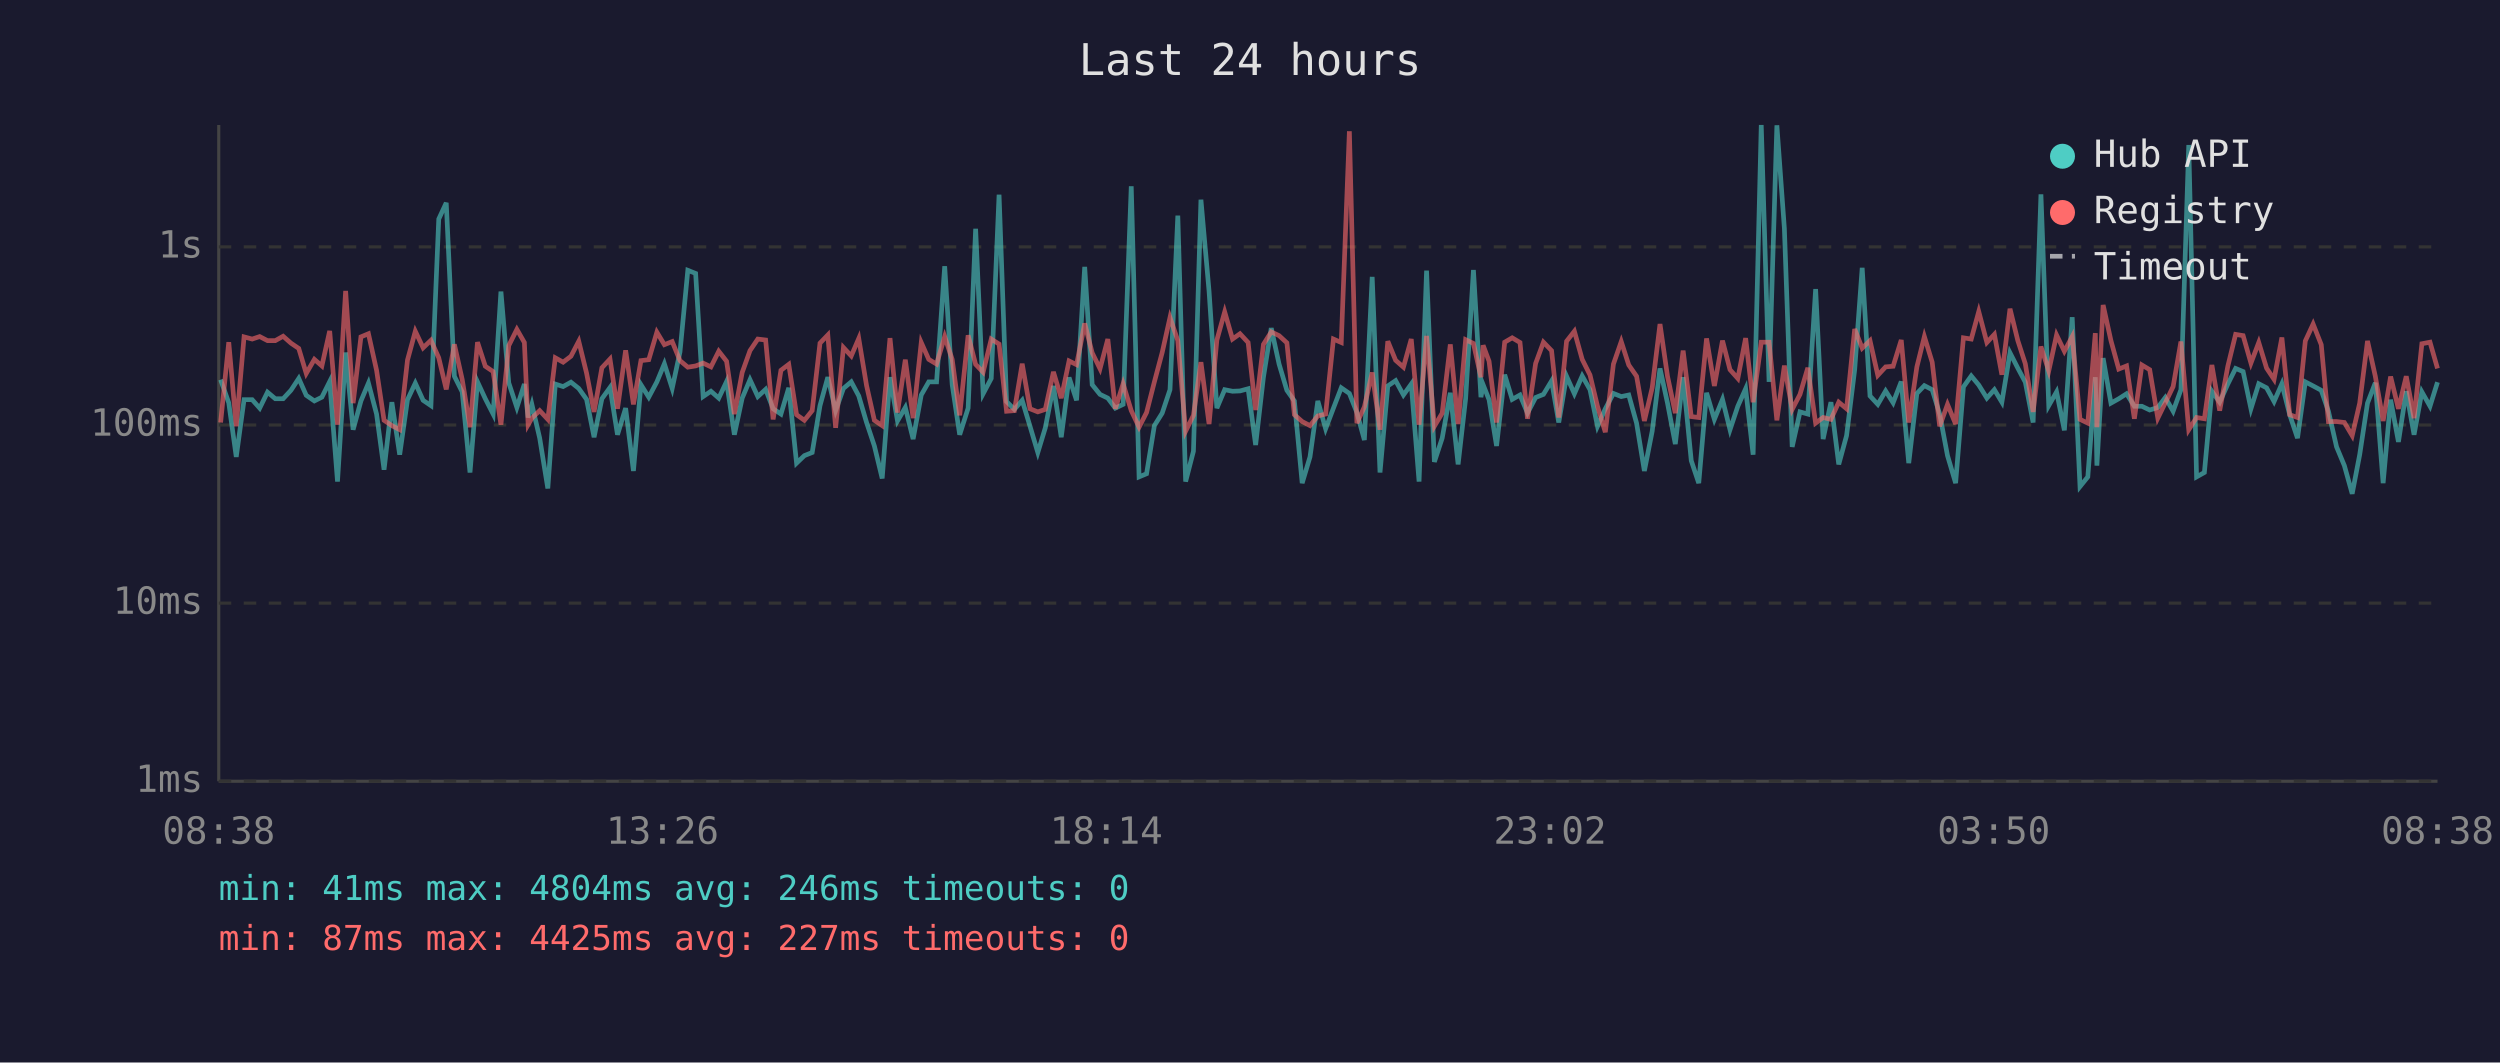
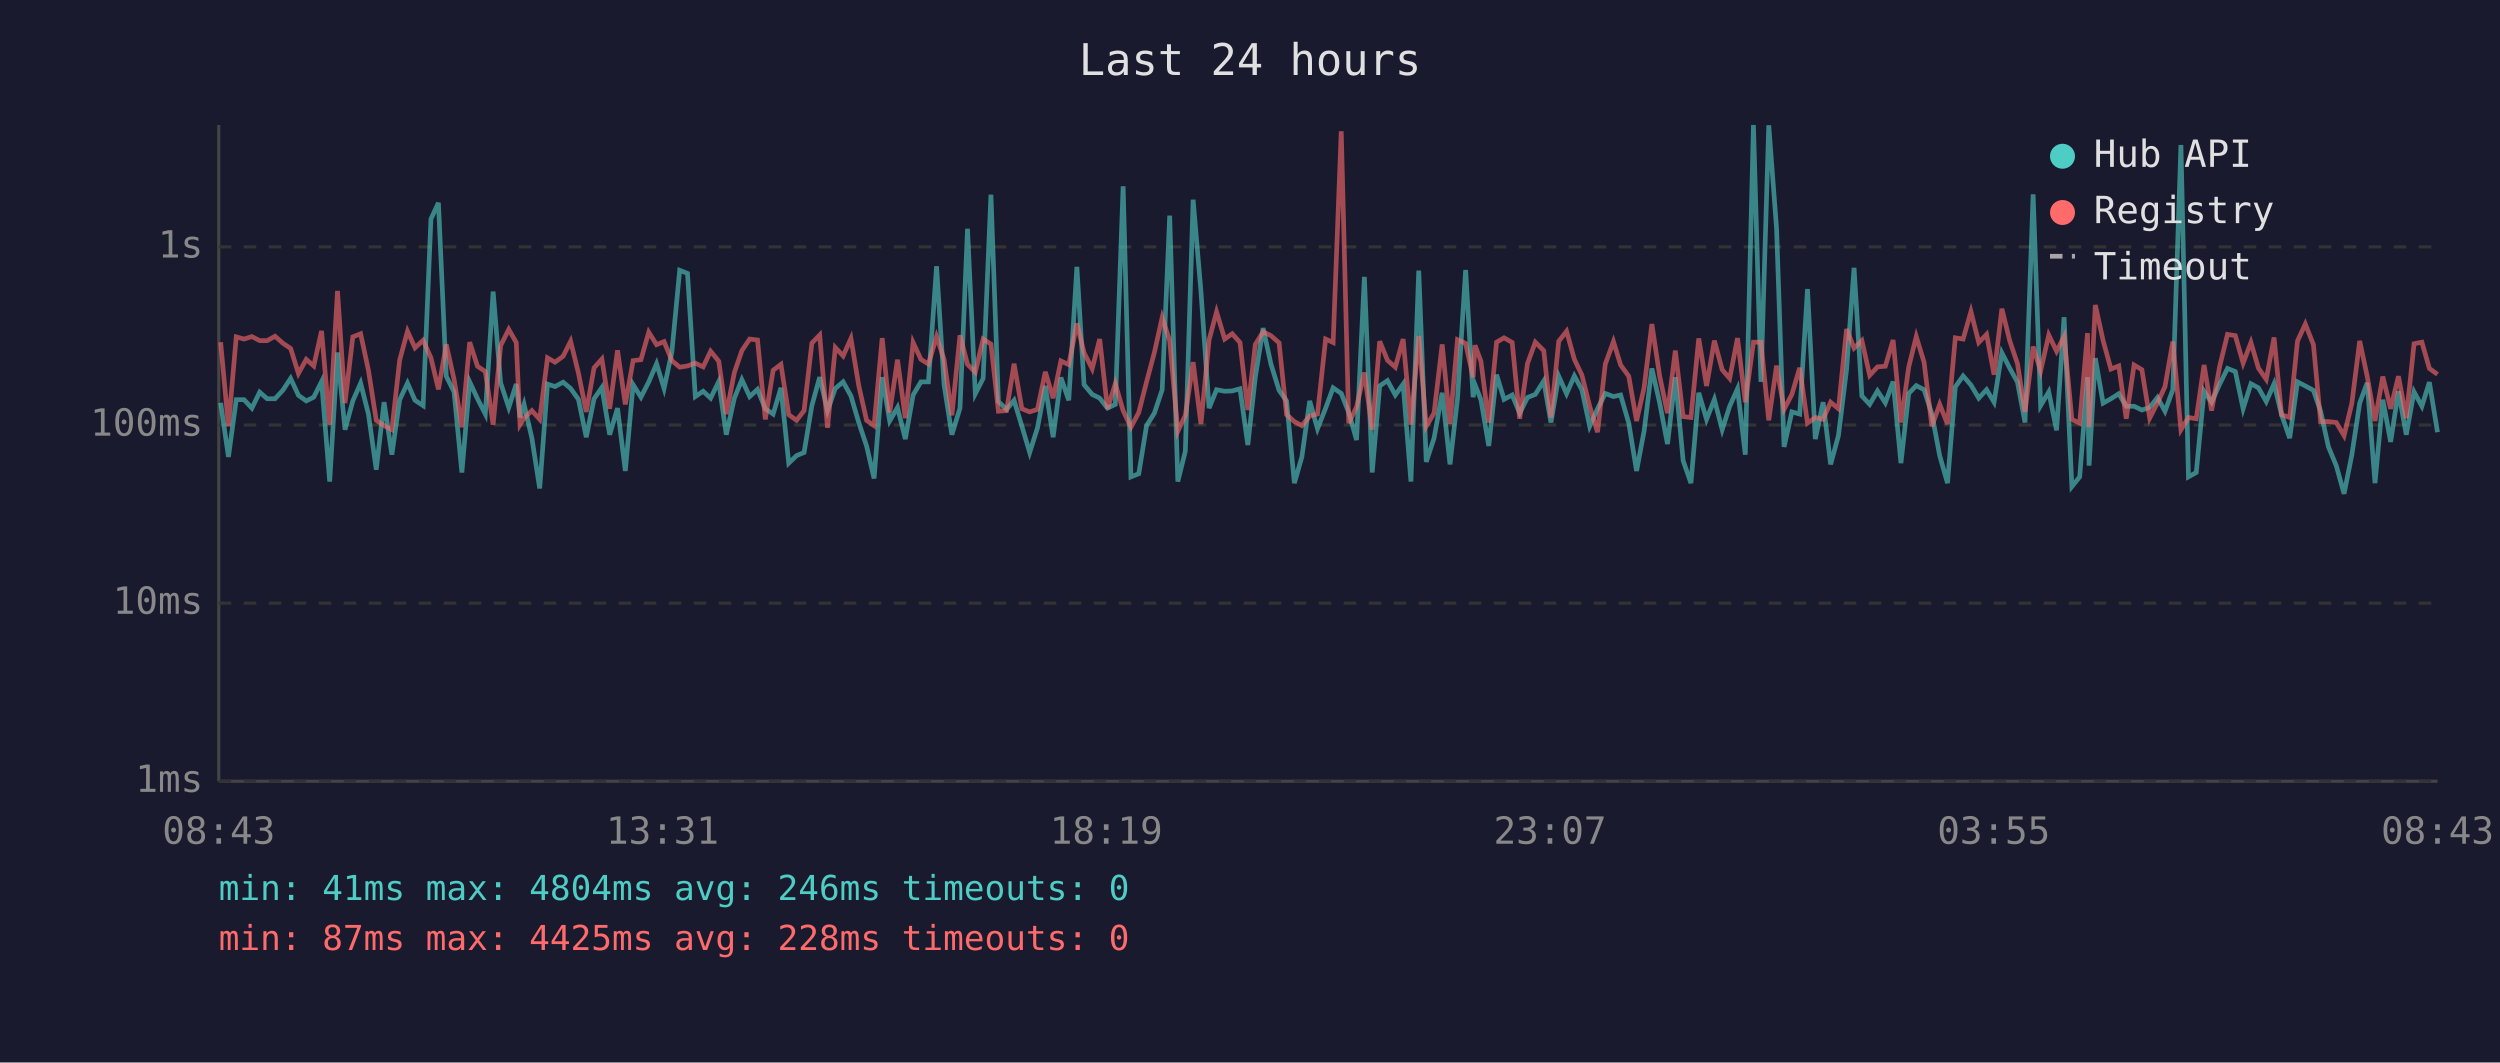
<svg xmlns="http://www.w3.org/2000/svg" viewBox="0 0 800 340" font-family="monospace" font-size="12">
  <rect width="800" height="340" fill="#1a1a2e" />
  <text x="400" y="24" fill="#e0e0e0" font-size="14" text-anchor="middle">Last 24 hours</text>
  <line x1="70" y1="40" x2="70" y2="250" stroke="#444" stroke-width="1" />
  <line x1="70" y1="250" x2="780" y2="250" stroke="#444" stroke-width="1" />
  <line x1="70" y1="250" x2="780" y2="250" stroke="#333" stroke-width="1" stroke-dasharray="4" />
  <text x="65" y="250" fill="#888" text-anchor="end" dominant-baseline="middle">1ms</text>
  <line x1="70" y1="193" x2="780" y2="193" stroke="#333" stroke-width="1" stroke-dasharray="4" />
  <text x="65" y="193" fill="#888" text-anchor="end" dominant-baseline="middle">10ms</text>
  <line x1="70" y1="136" x2="780" y2="136" stroke="#333" stroke-width="1" stroke-dasharray="4" />
  <text x="65" y="136" fill="#888" text-anchor="end" dominant-baseline="middle">100ms</text>
  <line x1="70" y1="79" x2="780" y2="79" stroke="#333" stroke-width="1" stroke-dasharray="4" />
  <text x="65" y="79" fill="#888" text-anchor="end" dominant-baseline="middle">1s</text>
-   <text x="70" y="270" fill="#888" text-anchor="middle">08:38</text>
-   <text x="212" y="270" fill="#888" text-anchor="middle">13:26</text>
-   <text x="354" y="270" fill="#888" text-anchor="middle">18:14</text>
-   <text x="496" y="270" fill="#888" text-anchor="middle">23:02</text>
-   <text x="638" y="270" fill="#888" text-anchor="middle">03:50</text>
-   <text x="780" y="270" fill="#888" text-anchor="middle">08:38</text>
-   <polyline points="70.6,121.5 73.2,128.9 75.6,146.2 78.1,127.9 80.7,127.9 83.1,130.6 85.6,125.5 88.1,127.6 90.6,127.6 93.1,124.9 95.6,121.1 98.0,126.5 100.6,128.3 103.0,127.1 105.5,122.1 108.0,154.1 110.6,112.8 113.0,137.5 115.5,128.3 117.9,122.6 120.5,132.5 122.9,150.3 125.4,128.7 127.9,145.5 130.4,127.9 132.9,122.6 135.4,128.1 137.9,129.8 140.4,70.1 142.8,64.9 145.4,120.4 147.9,125.4 150.4,151.2 152.8,122.2 155.3,127.6 157.8,132.5 160.3,93.3 162.8,122.5 165.4,130.4 167.8,122.9 169.0,133.6 170.2,129.4 172.7,140.2 175.3,156.3 177.7,122.9 180.2,123.7 182.7,122.3 185.2,124.3 187.7,127.8 190.1,139.9 192.6,127.6 195.2,124.0 197.6,139.1 200.2,130.6 202.7,150.7 205.1,123.1 207.6,127.1 210.2,122.2 212.6,116.4 215.1,124.3 217.6,112.6 220.1,86.5 222.6,87.5 225.0,126.9 227.5,125.2 230.0,127.4 232.5,122.1 235.0,139.1 237.5,127.4 240.0,121.5 242.5,126.9 245.0,124.6 247.4,130.8 249.9,132.5 252.4,124.1 254.9,148.2 257.4,145.8 259.9,144.8 262.4,129.8 264.9,120.7 267.4,131.4 269.9,124.3 272.4,122.2 274.8,126.7 277.3,135.2 279.8,142.7 282.3,153.1 284.8,120.7 287.2,134.7 289.7,130.4 292.2,140.5 294.8,126.4 297.2,122.2 299.7,122.2 302.3,85.2 304.7,123.1 307.1,139.1 309.8,130.6 312.2,73.2 314.6,126.0 317.2,121.1 319.7,62.3 322.1,128.5 324.6,131.0 327.1,128.1 329.6,136.4 332.1,144.8 334.5,136.9 337.1,123.5 339.6,139.9 342.1,120.8 344.5,128.1 347.1,85.4 349.5,123.1 352.0,126.2 354.5,127.4 356.9,130.6 359.4,129.4 362.0,59.6 364.5,152.6 366.9,151.6 369.4,136.2 371.9,132.2 374.4,124.7 376.9,69.0 379.4,154.1 381.9,144.4 384.3,63.9 386.9,93.2 389.4,130.6 391.9,124.7 394.4,125.2 396.8,125.1 399.4,124.4 401.8,142.4 404.3,120.7 406.8,105.0 409.3,116.5 411.8,124.9 414.2,128.3 416.7,154.6 419.2,146.2 421.7,128.3 424.2,137.2 426.7,130.6 429.2,124.1 431.8,125.9 434.2,132.0 436.6,140.8 439.1,88.6 441.6,151.2 444.1,123.5 446.6,121.8 449.1,126.4 451.6,122.9 454.1,154.1 456.5,86.6 459.0,147.8 461.5,140.2 464.1,125.7 466.6,148.6 469.0,127.6 471.5,86.4 473.9,127.1 474.6,123.1 476.5,127.9 478.9,142.7 481.5,119.9 483.9,127.8 486.4,126.4 488.8,132.2 491.4,127.2 493.9,126.2 496.5,121.9 498.8,135.2 501.3,120.4 503.8,126.0 506.3,120.3 508.8,124.7 511.2,136.4 513.7,130.8 516.3,125.9 518.8,126.9 521.2,126.4 523.7,135.4 526.2,150.7 528.7,138.0 531.2,117.9 533.6,129.0 536.1,142.1 538.6,120.7 541.2,147.4 543.6,154.6 546.1,125.7 548.6,134.2 551.2,127.8 553.6,137.5 556.1,130.0 558.6,124.4 561.0,145.5 563.6,40.0 566.1,122.2 568.6,40.1 571.0,73.1 573.5,143.0 576.0,131.8 578.5,132.5 581.0,92.5 583.4,140.5 585.9,128.7 588.4,148.6 590.9,139.4 593.5,118.3 595.9,85.7 598.4,126.7 600.9,129.4 603.4,125.1 605.8,128.9 608.4,122.1 610.8,148.2 613.4,125.9 615.8,123.4 618.3,124.7 620.7,132.5 623.2,145.8 625.8,154.6 628.3,123.8 630.8,120.3 633.2,123.2 635.8,127.4 638.2,124.7 640.6,128.7 643.2,112.9 645.7,117.8 648.1,122.3 650.6,135.2 653.1,62.2 655.6,129.8 658.1,125.4 660.6,137.7 663.1,101.5 665.6,155.7 668.1,152.6 670.5,120.7 671.0,149.0 673.0,114.6 675.5,129.0 678.0,127.6 680.5,126.0 683.0,130.0 685.4,130.0 687.9,131.2 690.5,130.4 692.9,127.2 695.4,131.6 697.9,124.7 700.4,46.4 702.9,152.6 705.4,151.2 707.8,125.2 710.3,128.7 712.9,122.9 715.4,117.9 717.8,118.9 720.3,130.8 722.8,122.8 725.3,124.1 727.7,128.5 730.2,122.8 732.7,132.7 735.2,140.2 737.7,122.2 740.2,123.5 742.8,124.9 745.1,131.6 747.7,143.0 750.2,149.0 752.7,158.0 755.1,145.5 757.6,129.0 760.1,122.5 762.6,154.6 765.0,127.9 767.5,141.4 770.0,125.2 772.5,139.1 775.0,125.4 777.6,130.0 780.0,122.3" fill="none" stroke="#4ecdc4" stroke-width="1.5" opacity="0.6" />
-   <polyline points="70.6,135.2 73.2,109.5 75.6,136.4 78.1,107.8 80.7,108.5 83.1,107.7 85.6,109.0 88.1,109.0 90.6,107.6 93.1,109.8 95.6,111.5 98.0,119.5 100.6,115.0 103.0,117.1 105.5,105.9 108.0,135.9 110.6,93.1 113.0,129.0 115.5,107.8 117.9,106.8 120.5,118.5 122.9,134.5 125.4,136.2 127.9,137.5 130.4,115.2 132.9,106.0 135.4,111.3 137.9,108.9 140.4,114.5 142.8,124.6 145.4,110.2 147.9,121.4 150.4,136.7 152.8,109.5 155.3,117.2 157.8,118.9 160.3,135.9 162.8,110.6 165.4,105.4 167.8,109.6 169.0,135.9 170.2,133.8 172.7,131.4 175.3,134.2 177.7,114.5 180.2,115.9 182.7,114.0 185.2,109.2 187.7,119.4 190.1,131.8 192.6,117.7 195.2,114.9 197.6,130.8 200.2,112.1 202.7,129.4 205.1,115.4 207.6,115.1 210.2,106.3 212.6,110.3 215.1,109.3 217.6,115.4 220.1,117.5 222.6,117.1 225.0,116.2 227.5,117.4 230.0,112.4 232.5,115.6 235.0,132.5 237.5,119.2 240.0,112.2 242.5,108.5 245.0,108.8 247.4,134.2 249.9,118.5 252.4,116.6 254.9,132.7 257.4,134.5 259.9,131.4 262.4,109.8 264.9,107.2 267.4,136.9 269.9,111.2 272.4,113.9 274.8,108.3 277.3,123.4 279.8,134.5 282.3,136.2 284.8,108.2 287.2,132.0 289.7,115.1 292.2,133.8 294.8,109.6 297.2,115.0 299.7,116.5 302.3,107.7 304.7,115.0 307.1,132.9 309.8,107.3 312.2,116.6 314.6,119.1 317.2,108.5 319.7,110.1 322.1,131.6 324.6,131.4 327.1,116.4 329.6,130.8 332.1,131.8 334.5,131.0 337.1,119.0 339.6,127.4 342.1,115.5 344.5,116.7 347.1,103.5 349.5,112.9 352.0,118.0 354.5,108.5 356.9,130.8 359.4,122.8 362.0,131.4 364.5,136.7 366.9,132.0 369.4,122.2 371.9,112.8 374.4,101.6 376.9,109.0 379.4,138.0 381.9,132.9 384.3,115.9 386.9,135.7 389.4,108.8 391.9,99.8 394.4,108.5 396.8,106.8 399.4,109.6 401.8,131.2 404.3,110.2 406.8,106.2 409.3,107.4 411.8,109.7 414.2,132.7 416.7,134.9 419.2,136.2 421.7,133.1 424.2,132.5 426.7,108.5 429.2,109.6 431.8,42.0 434.2,135.4 436.6,130.2 439.1,119.2 441.6,137.5 444.1,109.2 446.6,115.3 449.1,117.5 451.6,108.5 454.1,135.9 456.5,107.5 459.0,136.4 461.5,132.2 464.1,110.2 466.6,135.7 469.0,108.7 471.5,109.9 473.9,120.7 474.6,110.5 476.5,115.6 478.9,135.2 481.5,109.5 483.9,108.1 486.4,109.6 488.8,134.0 491.4,116.3 493.9,109.5 496.5,112.2 498.8,133.6 501.3,109.2 503.8,106.0 506.3,115.0 508.8,120.0 511.2,130.0 513.7,138.3 516.3,116.5 518.8,109.3 521.2,116.8 523.7,120.4 526.2,134.7 528.7,124.1 531.2,103.7 533.6,120.4 536.1,132.2 538.6,112.2 541.2,133.3 543.6,133.6 546.1,108.3 548.6,123.5 551.2,109.0 553.6,118.3 556.1,121.1 558.6,108.2 561.0,128.7 563.6,109.5 566.1,109.5 568.6,134.5 571.0,117.0 573.5,131.0 576.0,126.2 578.5,117.7 581.0,135.4 583.4,133.6 585.9,134.2 588.4,128.7 590.9,130.8 593.5,105.3 595.9,111.4 598.4,109.0 600.9,120.1 603.4,117.4 605.8,117.2 608.4,108.8 610.8,135.2 613.4,117.4 615.8,107.7 618.3,115.9 620.7,136.4 623.2,129.4 625.8,135.7 628.3,108.1 630.8,108.5 633.2,99.7 635.8,109.6 638.2,107.0 640.6,119.9 643.2,98.8 645.7,109.0 648.1,116.4 650.6,131.8 653.1,110.9 655.6,118.7 658.1,107.2 660.6,112.4 663.1,107.7 665.6,134.2 668.1,135.4 670.5,106.6 671.0,136.7 673.0,97.6 675.5,109.0 678.0,118.1 680.5,117.1 683.0,134.0 685.4,116.8 687.9,118.3 690.5,133.8 692.9,128.9 695.4,123.7 697.9,109.3 700.4,137.5 702.9,133.6 705.4,134.0 707.8,116.8 710.3,131.4 712.9,117.2 715.4,107.0 717.8,107.4 720.3,116.2 722.8,109.6 725.3,117.8 727.7,121.4 730.2,108.0 732.7,132.7 735.2,133.6 737.7,109.1 740.2,103.7 742.8,110.3 745.1,134.9 747.7,134.9 750.2,135.2 752.7,139.4 755.1,129.0 757.6,109.1 760.1,120.4 762.6,134.7 765.0,120.5 767.5,130.8 770.0,120.4 772.5,133.8 775.0,110.0 777.6,109.5 780.0,117.9" fill="none" stroke="#ff6b6b" stroke-width="1.5" opacity="0.6" />
+   <text x="70" y="270" fill="#888" text-anchor="middle">08:43</text>
+   <text x="212" y="270" fill="#888" text-anchor="middle">13:31</text>
+   <text x="354" y="270" fill="#888" text-anchor="middle">18:19</text>
+   <text x="496" y="270" fill="#888" text-anchor="middle">23:07</text>
+   <text x="638" y="270" fill="#888" text-anchor="middle">03:55</text>
+   <text x="780" y="270" fill="#888" text-anchor="middle">08:43</text>
+   <polyline points="70.6,128.9 73.1,146.2 75.6,127.9 78.1,127.9 80.6,130.6 83.1,125.5 85.5,127.6 88.0,127.6 90.5,124.9 93.0,121.1 95.5,126.5 98.0,128.3 100.4,127.1 102.9,122.1 105.5,154.1 108.0,112.8 110.4,137.5 112.9,128.3 115.4,122.6 117.9,132.5 120.4,150.3 122.9,128.7 125.4,145.5 127.9,127.9 130.4,122.6 132.8,128.1 135.4,129.8 137.9,70.1 140.3,64.9 142.8,120.4 145.3,125.4 147.8,151.2 150.3,122.2 152.8,127.6 155.3,132.5 157.8,93.3 160.2,122.5 162.8,130.4 165.2,122.9 166.4,133.6 167.7,129.4 170.2,140.2 172.7,156.3 175.2,122.9 177.6,123.7 180.2,122.3 182.6,124.3 185.1,127.8 187.6,139.9 190.1,127.6 192.6,124.0 195.1,139.1 197.6,130.6 200.1,150.7 202.6,123.1 205.1,127.1 207.6,122.2 210.1,116.4 212.5,124.3 215.0,112.6 217.5,86.5 220.0,87.5 222.5,126.9 225.0,125.2 227.4,127.4 230.0,122.1 232.4,139.1 235.0,127.4 237.4,121.5 239.9,126.9 242.4,124.6 244.9,130.8 247.4,132.5 249.9,124.1 252.4,148.2 254.9,145.8 257.3,144.8 259.8,129.8 262.3,120.7 264.8,131.4 267.3,124.3 269.8,122.2 272.3,126.7 274.8,135.2 277.3,142.7 279.7,153.1 282.3,120.7 284.7,134.7 287.2,130.4 289.7,140.5 292.2,126.4 294.7,122.2 297.1,122.2 299.7,85.2 302.1,123.1 304.6,139.1 307.2,130.6 309.6,73.2 312.1,126.0 314.6,121.1 317.1,62.3 319.5,128.5 322.1,131.0 324.5,128.1 327.0,136.4 329.5,144.8 332.0,136.9 334.5,123.5 337.0,139.9 339.5,120.8 342.0,128.1 344.6,85.4 346.9,123.1 349.5,126.2 351.9,127.4 354.4,130.6 356.9,129.4 359.4,59.6 361.9,152.6 364.4,151.6 366.9,136.2 369.4,132.2 371.9,124.7 374.3,69.0 376.9,154.1 379.3,144.4 381.8,63.9 384.3,93.2 386.9,130.6 389.3,124.7 391.9,125.2 394.3,125.1 396.8,124.4 399.3,142.4 401.7,120.7 404.2,105.0 406.7,116.5 409.3,124.9 411.7,128.3 414.2,154.6 416.6,146.2 419.1,128.3 421.6,137.2 424.2,130.6 426.6,124.1 429.2,125.9 431.6,132.0 434.1,140.8 436.6,88.6 439.1,151.2 441.5,123.5 444.0,121.8 446.5,126.4 449.0,122.9 451.5,154.1 454.0,86.6 456.4,147.8 458.9,140.2 461.5,125.7 464.0,148.6 466.4,127.6 469.0,86.4 471.4,127.1 472.0,123.1 473.9,127.9 476.4,142.7 478.9,119.9 481.3,127.8 483.9,126.4 486.3,132.2 488.8,127.2 491.3,126.2 494.0,121.9 496.3,135.2 498.8,120.4 501.3,126.0 503.8,120.3 506.2,124.7 508.7,136.4 511.2,130.8 513.7,125.9 516.3,126.9 518.6,126.4 521.2,135.4 523.7,150.7 526.1,138.0 528.6,117.9 531.1,129.0 533.6,142.1 536.1,120.7 538.6,147.4 541.1,154.6 543.6,125.7 546.1,134.2 548.6,127.8 551.1,137.5 553.5,130.0 556.0,124.4 558.5,145.5 561.1,40.0 563.5,122.2 566.0,40.1 568.5,73.1 570.9,143.0 573.4,131.8 575.9,132.5 578.4,92.5 580.9,140.5 583.4,128.7 585.8,148.6 588.3,139.4 590.9,118.3 593.3,85.7 595.8,126.7 598.3,129.4 600.8,125.1 603.3,128.9 605.8,122.1 608.3,148.2 610.8,125.9 613.2,123.4 615.7,124.7 618.2,132.5 620.7,145.8 623.2,154.6 625.7,123.8 628.2,120.3 630.7,123.2 633.2,127.4 635.7,124.7 638.1,128.7 640.6,112.9 643.1,117.8 645.6,122.3 648.0,135.2 650.6,62.2 653.0,129.8 655.6,125.4 658.1,137.7 660.5,101.5 663.0,155.7 665.5,152.6 668.0,120.7 668.5,149.0 670.5,114.6 673.0,129.0 675.5,127.6 678.0,126.0 680.4,130.0 682.9,130.0 685.4,131.2 687.9,130.4 690.4,127.2 692.8,131.6 695.3,124.7 697.9,46.4 700.3,152.6 702.8,151.2 705.3,125.2 707.7,128.7 710.3,122.9 712.8,117.9 715.3,118.9 717.8,130.8 720.3,122.8 722.7,124.1 725.2,128.5 727.7,122.8 730.1,132.7 732.7,140.2 735.2,122.2 737.7,123.5 740.3,124.9 742.6,131.6 745.1,143.0 747.6,149.0 750.1,158.0 752.6,145.5 755.1,129.0 757.5,122.5 760.0,154.6 762.5,127.9 765.0,141.4 767.5,125.2 770.0,139.1 772.5,125.4 775.0,130.0 777.4,122.3 780.0,138.3" fill="none" stroke="#4ecdc4" stroke-width="1.5" opacity="0.6" />
+   <polyline points="70.6,109.5 73.1,136.4 75.6,107.8 78.1,108.5 80.6,107.7 83.1,109.0 85.5,109.0 88.0,107.6 90.5,109.8 93.0,111.5 95.5,119.5 98.0,115.0 100.4,117.1 102.9,105.9 105.5,135.9 108.0,93.1 110.4,129.0 112.9,107.8 115.4,106.8 117.9,118.5 120.4,134.5 122.9,136.2 125.4,137.5 127.9,115.2 130.4,106.0 132.8,111.3 135.4,108.9 137.9,114.5 140.3,124.6 142.8,110.2 145.3,121.4 147.8,136.7 150.3,109.5 152.8,117.2 155.3,118.9 157.8,135.9 160.2,110.6 162.8,105.4 165.2,109.6 166.4,135.9 167.7,133.8 170.2,131.4 172.7,134.2 175.2,114.5 177.6,115.9 180.2,114.0 182.6,109.2 185.1,119.4 187.6,131.8 190.1,117.7 192.6,114.9 195.1,130.8 197.6,112.1 200.1,129.4 202.6,115.4 205.1,115.1 207.6,106.3 210.1,110.3 212.5,109.3 215.0,115.4 217.5,117.5 220.0,117.1 222.5,116.2 225.0,117.4 227.4,112.4 230.0,115.6 232.4,132.5 235.0,119.2 237.4,112.2 239.9,108.5 242.4,108.8 244.9,134.2 247.4,118.5 249.9,116.6 252.4,132.7 254.9,134.5 257.3,131.4 259.8,109.8 262.3,107.2 264.8,136.9 267.3,111.2 269.8,113.9 272.3,108.3 274.8,123.4 277.3,134.5 279.7,136.2 282.3,108.2 284.7,132.0 287.2,115.1 289.7,133.8 292.2,109.6 294.7,115.0 297.1,116.5 299.7,107.7 302.1,115.0 304.6,132.9 307.2,107.3 309.6,116.6 312.1,119.1 314.6,108.5 317.1,110.1 319.5,131.6 322.1,131.4 324.5,116.4 327.0,130.8 329.5,131.8 332.0,131.0 334.5,119.0 337.0,127.4 339.5,115.5 342.0,116.7 344.6,103.5 346.9,112.9 349.5,118.0 351.9,108.5 354.4,130.8 356.9,122.8 359.4,131.4 361.9,136.7 364.4,132.0 366.9,122.2 369.4,112.8 371.9,101.6 374.3,109.0 376.9,138.0 379.3,132.9 381.8,115.9 384.3,135.7 386.9,108.8 389.3,99.8 391.9,108.5 394.3,106.8 396.8,109.6 399.3,131.2 401.7,110.2 404.2,106.2 406.7,107.4 409.3,109.7 411.7,132.7 414.2,134.9 416.6,136.2 419.1,133.1 421.6,132.5 424.2,108.5 426.6,109.6 429.2,42.0 431.6,135.4 434.1,130.2 436.6,119.2 439.1,137.5 441.5,109.2 444.0,115.3 446.5,117.5 449.0,108.5 451.5,135.9 454.0,107.5 456.4,136.4 458.9,132.2 461.5,110.2 464.0,135.7 466.4,108.7 469.0,109.9 471.4,120.7 472.0,110.5 473.9,115.6 476.4,135.2 478.9,109.5 481.3,108.1 483.9,109.6 486.3,134.0 488.8,116.3 491.3,109.5 494.0,112.2 496.3,133.6 498.8,109.2 501.3,106.0 503.8,115.0 506.2,120.0 508.7,130.0 511.2,138.3 513.7,116.5 516.3,109.3 518.6,116.8 521.2,120.4 523.7,134.7 526.1,124.1 528.6,103.7 531.1,120.4 533.6,132.2 536.1,112.2 538.6,133.3 541.1,133.6 543.6,108.3 546.1,123.5 548.6,109.0 551.1,118.3 553.5,121.1 556.0,108.2 558.5,128.7 561.1,109.5 563.5,109.5 566.0,134.5 568.5,117.0 570.9,131.0 573.4,126.2 575.9,117.7 578.4,135.4 580.9,133.6 583.4,134.2 585.8,128.7 588.3,130.8 590.9,105.3 593.3,111.4 595.8,109.0 598.3,120.1 600.8,117.4 603.3,117.2 605.8,108.8 608.3,135.2 610.8,117.4 613.2,107.7 615.7,115.9 618.2,136.4 620.7,129.4 623.2,135.7 625.7,108.1 628.2,108.5 630.7,99.7 633.2,109.6 635.7,107.0 638.1,119.9 640.6,98.8 643.1,109.0 645.6,116.4 648.0,131.8 650.6,110.9 653.0,118.7 655.6,107.2 658.1,112.4 660.5,107.7 663.0,134.2 665.5,135.4 668.0,106.6 668.5,136.7 670.5,97.6 673.0,109.0 675.5,118.1 678.0,117.1 680.4,134.0 682.9,116.8 685.4,118.3 687.9,133.8 690.4,128.9 692.8,123.7 695.3,109.3 697.9,137.5 700.3,133.6 702.8,134.0 705.3,116.8 707.7,131.4 710.3,117.2 712.8,107.0 715.3,107.4 717.8,116.2 720.3,109.6 722.7,117.8 725.2,121.4 727.7,108.0 730.1,132.7 732.7,133.6 735.2,109.1 737.7,103.7 740.3,110.3 742.6,134.9 745.1,134.9 747.6,135.2 750.1,139.4 752.6,129.0 755.1,109.1 757.5,120.4 760.0,134.7 762.5,120.5 765.0,130.8 767.5,120.4 770.0,133.8 772.5,110.0 775.0,109.5 777.4,117.9 780.0,119.8" fill="none" stroke="#ff6b6b" stroke-width="1.5" opacity="0.6" />
  <circle cx="660" cy="50" r="4" fill="#4ecdc4" />
  <text x="670" y="50" fill="#e0e0e0" dominant-baseline="middle">Hub API</text>
  <circle cx="660" cy="68" r="4" fill="#ff6b6b" />
  <text x="670" y="68" fill="#e0e0e0" dominant-baseline="middle">Registry</text>
  <line x1="656" y1="82" x2="664" y2="82" stroke="#e0e0e0" stroke-width="1.5" stroke-dasharray="4,3" opacity="0.7" />
  <text x="670" y="86" fill="#e0e0e0" dominant-baseline="middle">Timeout</text>
  <text x="70" y="288" fill="#4ecdc4" font-size="11">min: 41ms  max: 4804ms  avg: 246ms  timeouts: 0</text>
-   <text x="70" y="304" fill="#ff6b6b" font-size="11">min: 87ms  max: 4425ms  avg: 227ms  timeouts: 0</text>
+   <text x="70" y="304" fill="#ff6b6b" font-size="11">min: 87ms  max: 4425ms  avg: 228ms  timeouts: 0</text>
</svg>
